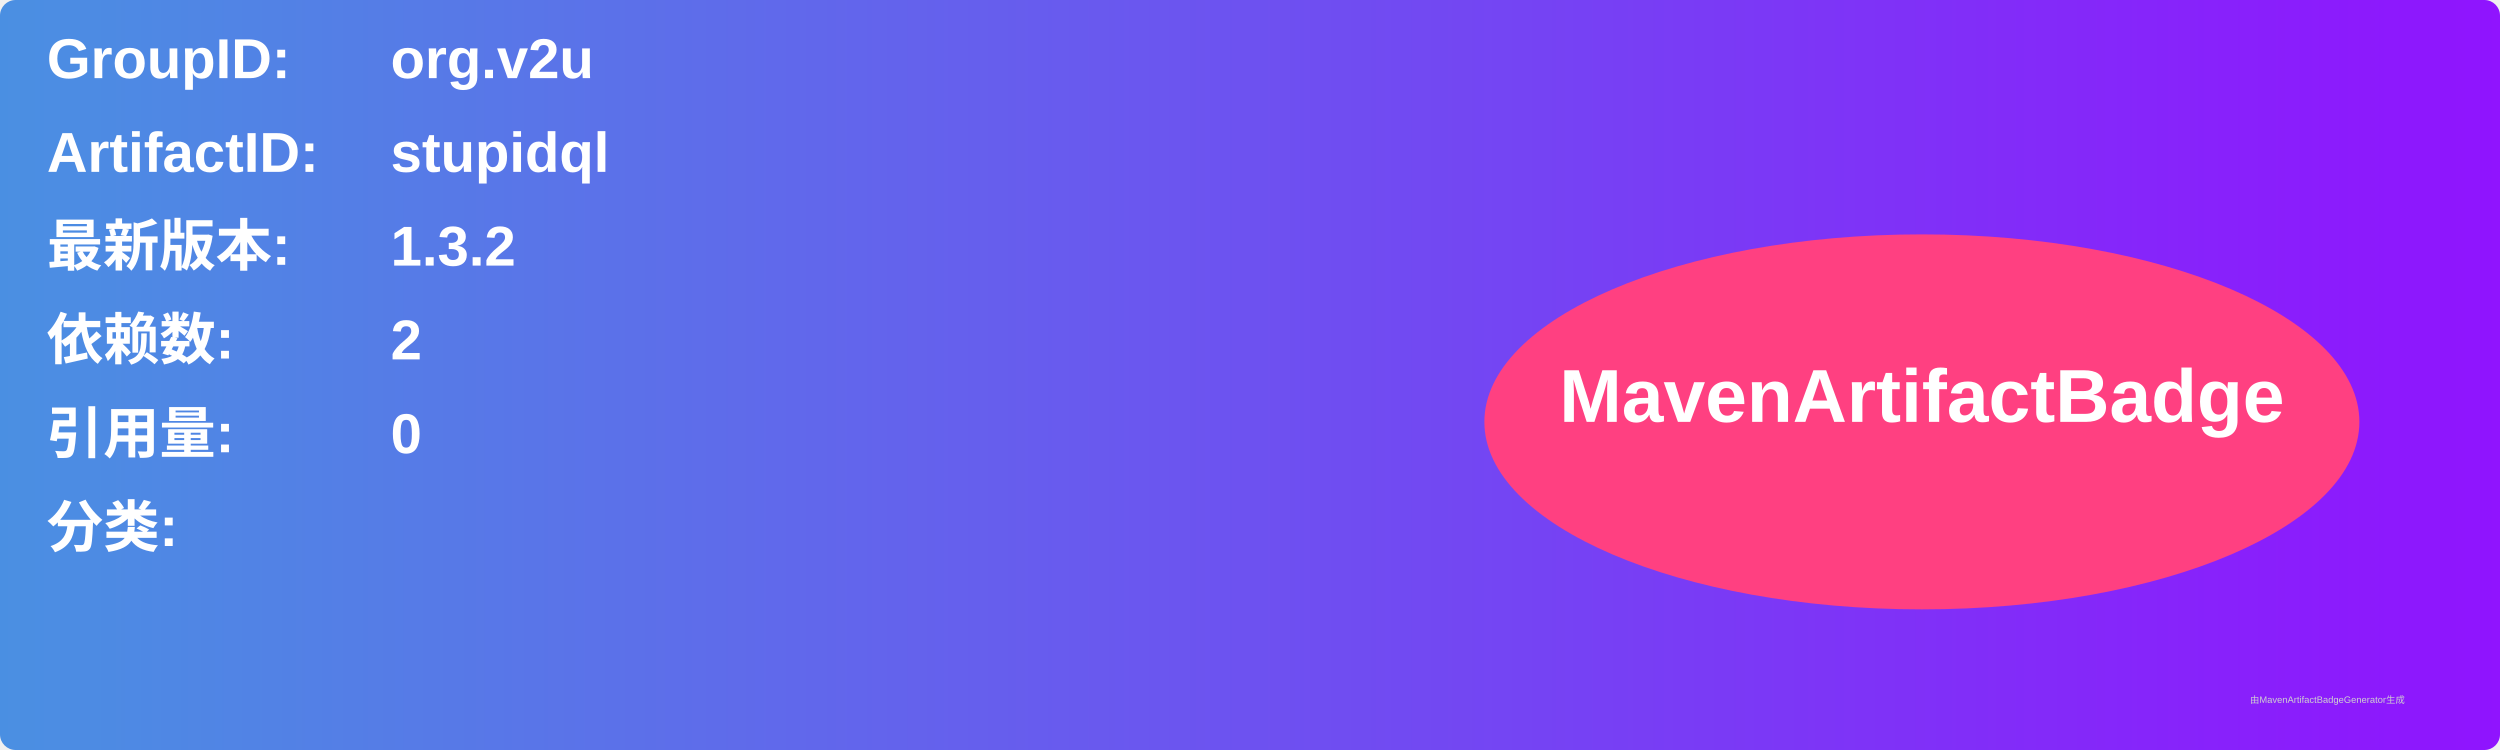
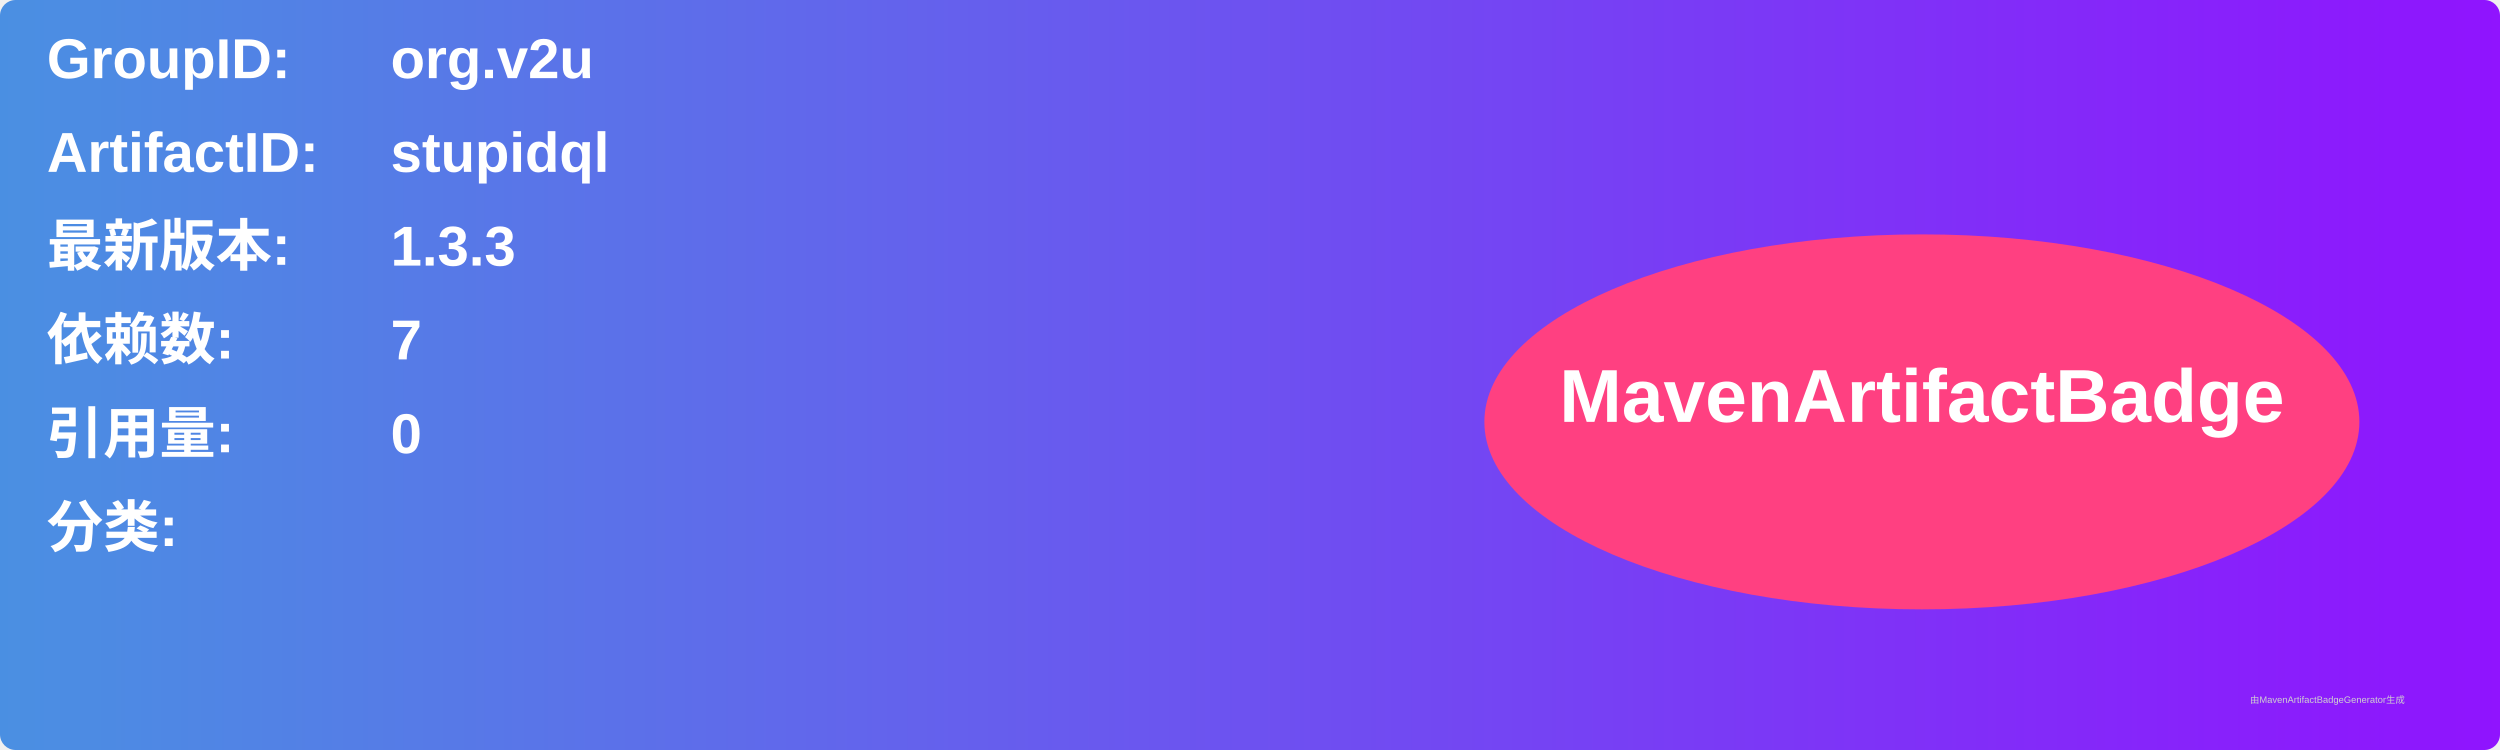
<svg xmlns="http://www.w3.org/2000/svg" width="800" height="240" viewBox="0 0 800 240">
  <linearGradient id="grad" x1="0%" y1="0%" x2="100%" y2="0%">
    <stop offset="0%" stop-color="#4a90e2" />
    <stop offset="100%" stop-color="#9013fe" />
  </linearGradient>
  <rect width="100%" height="100%" rx="5" ry="5" fill="url(#grad)" />
  <g transform="translate(15, 15)">
    <text x="0" y="10" font-family="Arial" font-size="18" fill="white" font-weight="bold" width="260">GroupID:</text>
    <text x="110" y="10" font-family="Arial" font-size="18" fill="white" font-weight="bold" width="460">org.v2u</text>
    <text x="0" y="40" font-family="Arial" font-size="18" fill="white" font-weight="bold" width="260">ArtifactID:</text>
    <text x="110" y="40" font-family="Arial" font-size="18" fill="white" font-weight="bold" width="460">stupidql</text>
    <text x="0" y="70" font-family="Arial" font-size="18" fill="white" font-weight="bold">最新版本:</text>
    <text x="110" y="70" font-family="Arial" font-size="18" fill="white" font-weight="bold">
-       <tspan font-weight="bold">1.3.2</tspan>
+       <tspan font-weight="bold">1.3.3</tspan>
    </text>
    <text x="0" y="100" font-family="Arial" font-size="18" fill="white" font-weight="bold">依赖数: </text>
    <text x="110" y="100" font-family="Arial" font-size="18" fill="white">
-       <tspan font-weight="bold">2</tspan>
+       <tspan font-weight="bold">7</tspan>
    </text>
    <text x="0" y="130" font-family="Arial" font-size="18" fill="white" font-weight="bold">引用量: </text>
    <text x="110" y="130" font-family="Arial" font-size="18" fill="white">
      <tspan font-weight="bold">0</tspan>
    </text>
    <text x="0" y="160" font-family="Arial" font-size="18" fill="white" font-weight="bold">分类:</text>
    <text x="10" y="190" font-family="Arial" font-size="10" fill="white">
      <tspan font-weight="bold" />
    </text>
    <ellipse cx="600" cy="120" rx="140" ry="60" fill="#ff4081" />
    <text x="600" y="120" text-anchor="middle" font-family="Arial" font-size="24" fill="white" font-weight="bold">MavenArtifactBadge</text>
  </g>
  <text x="720" y="225" font-family="Arial" font-size="3" fill="#d0d0d0">由MavenArtifactBadgeGenerator生成</text>
</svg>
